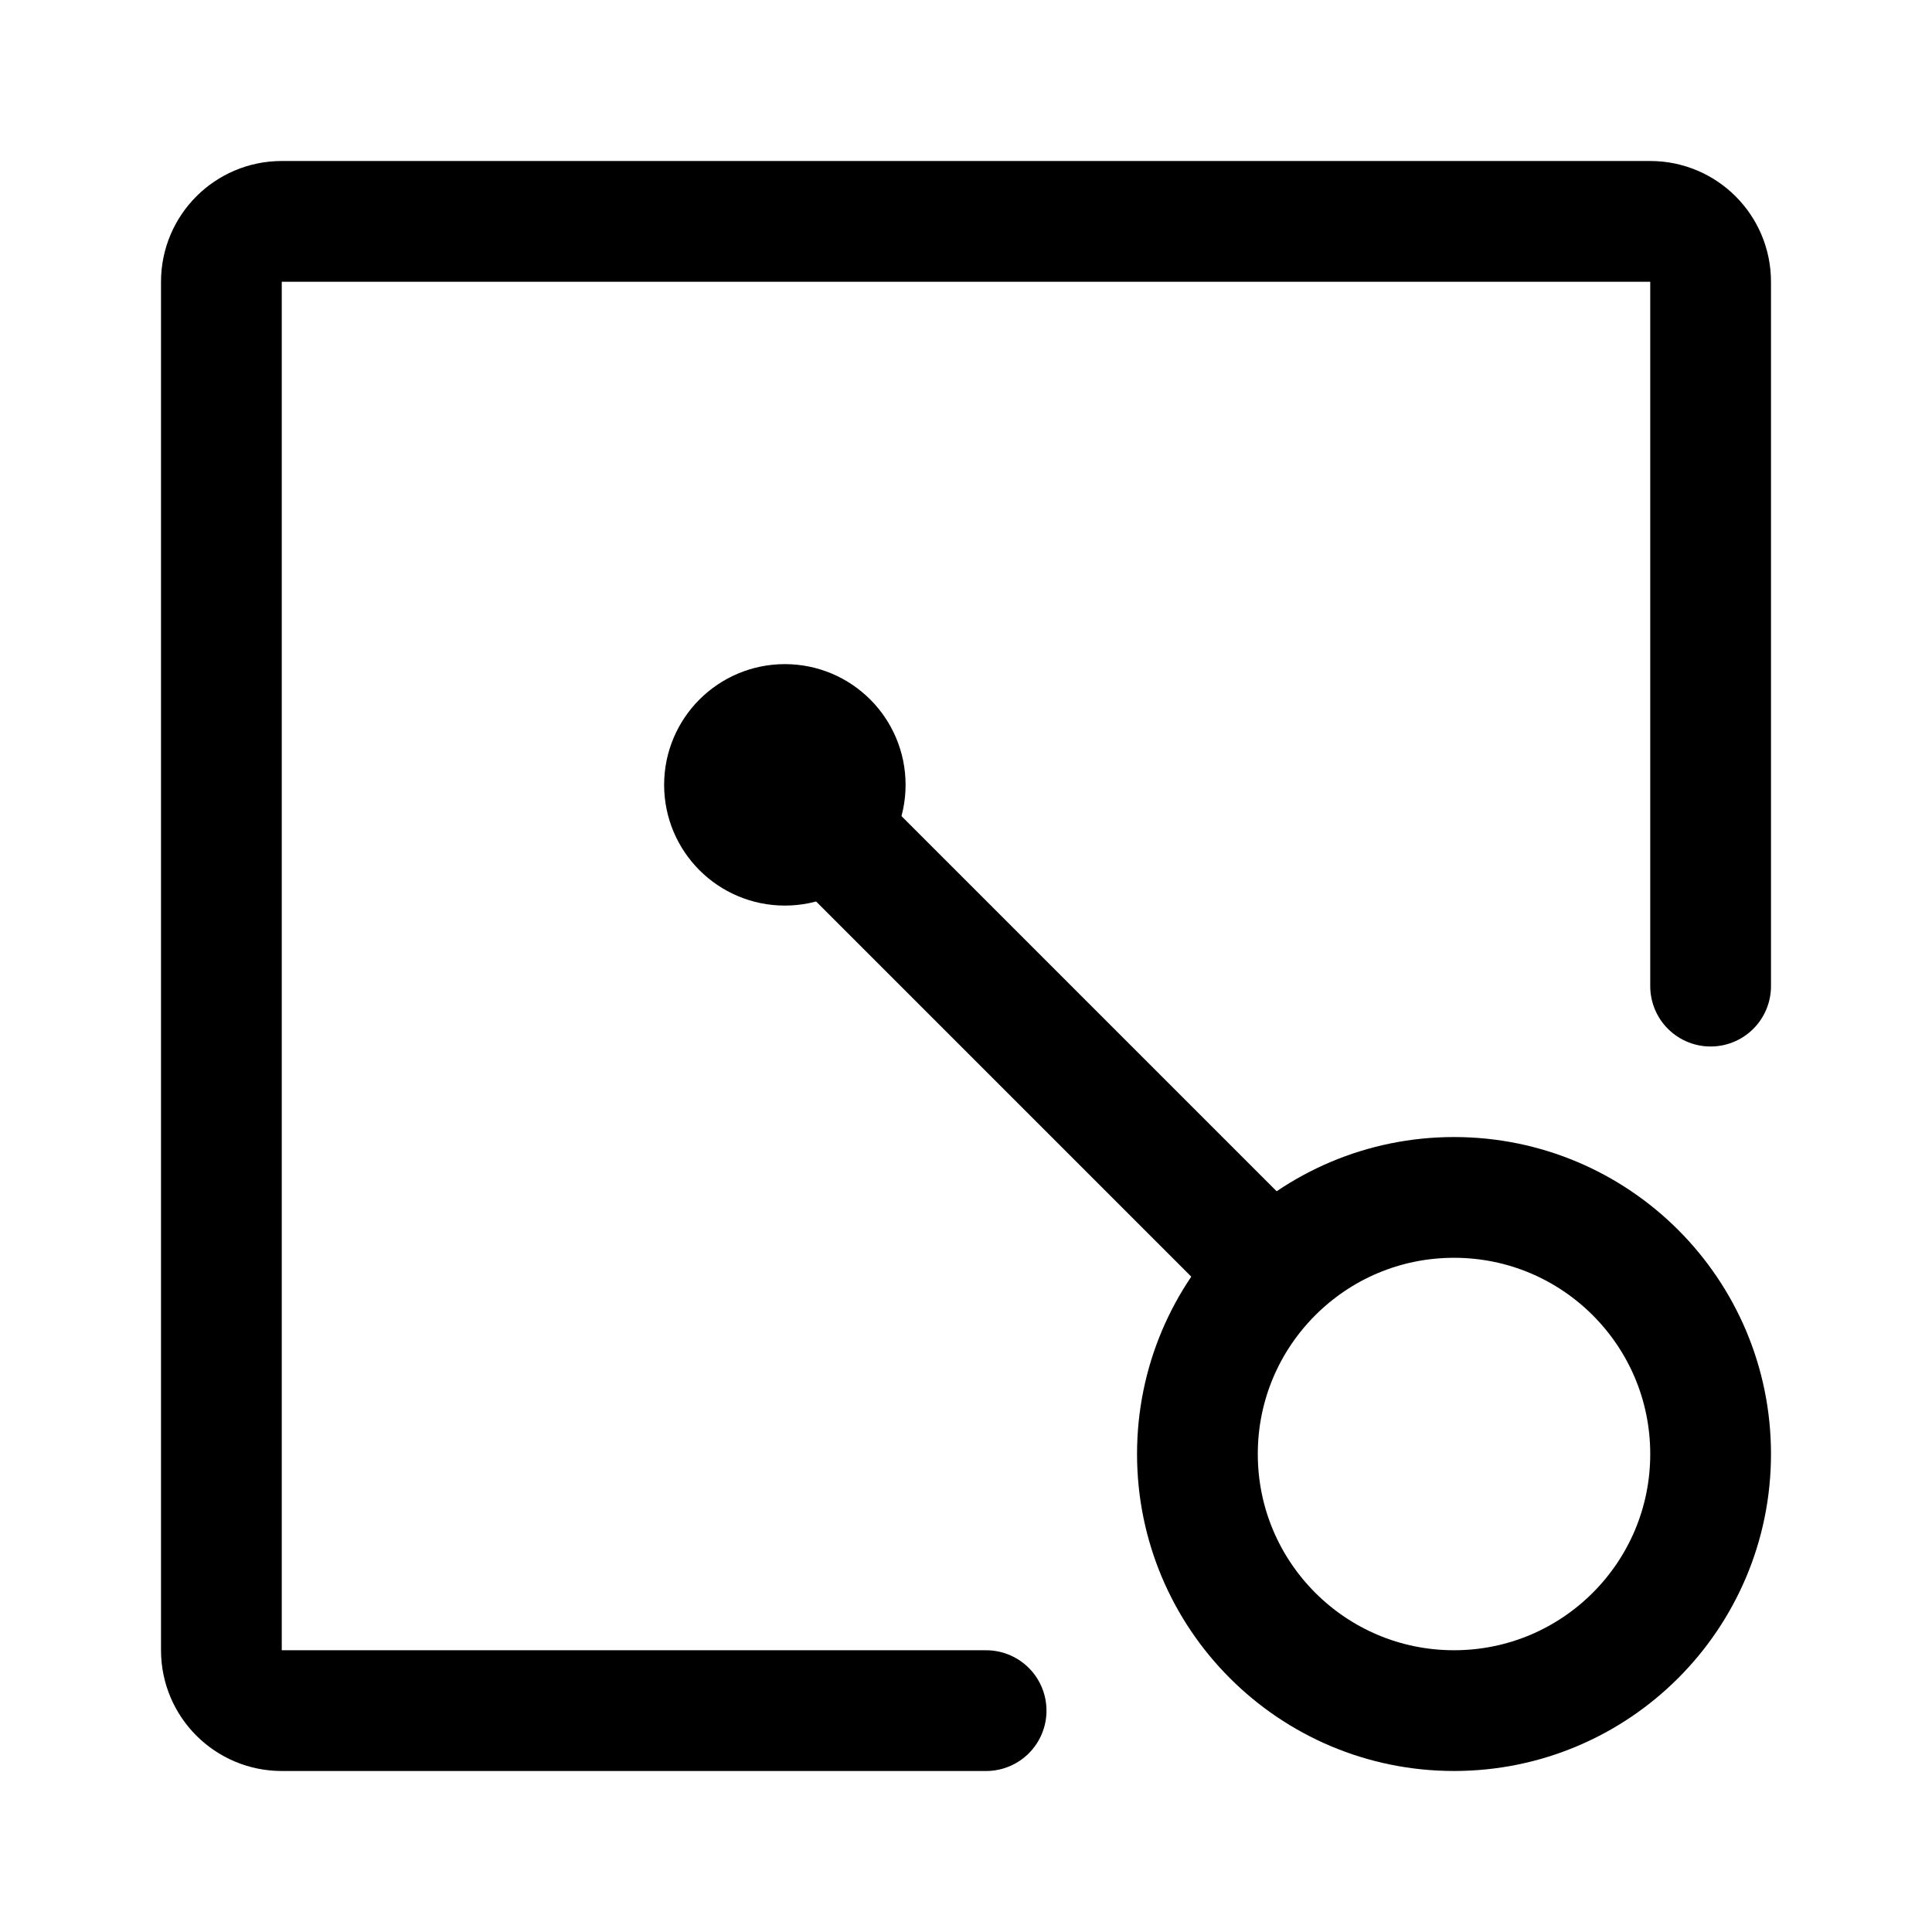
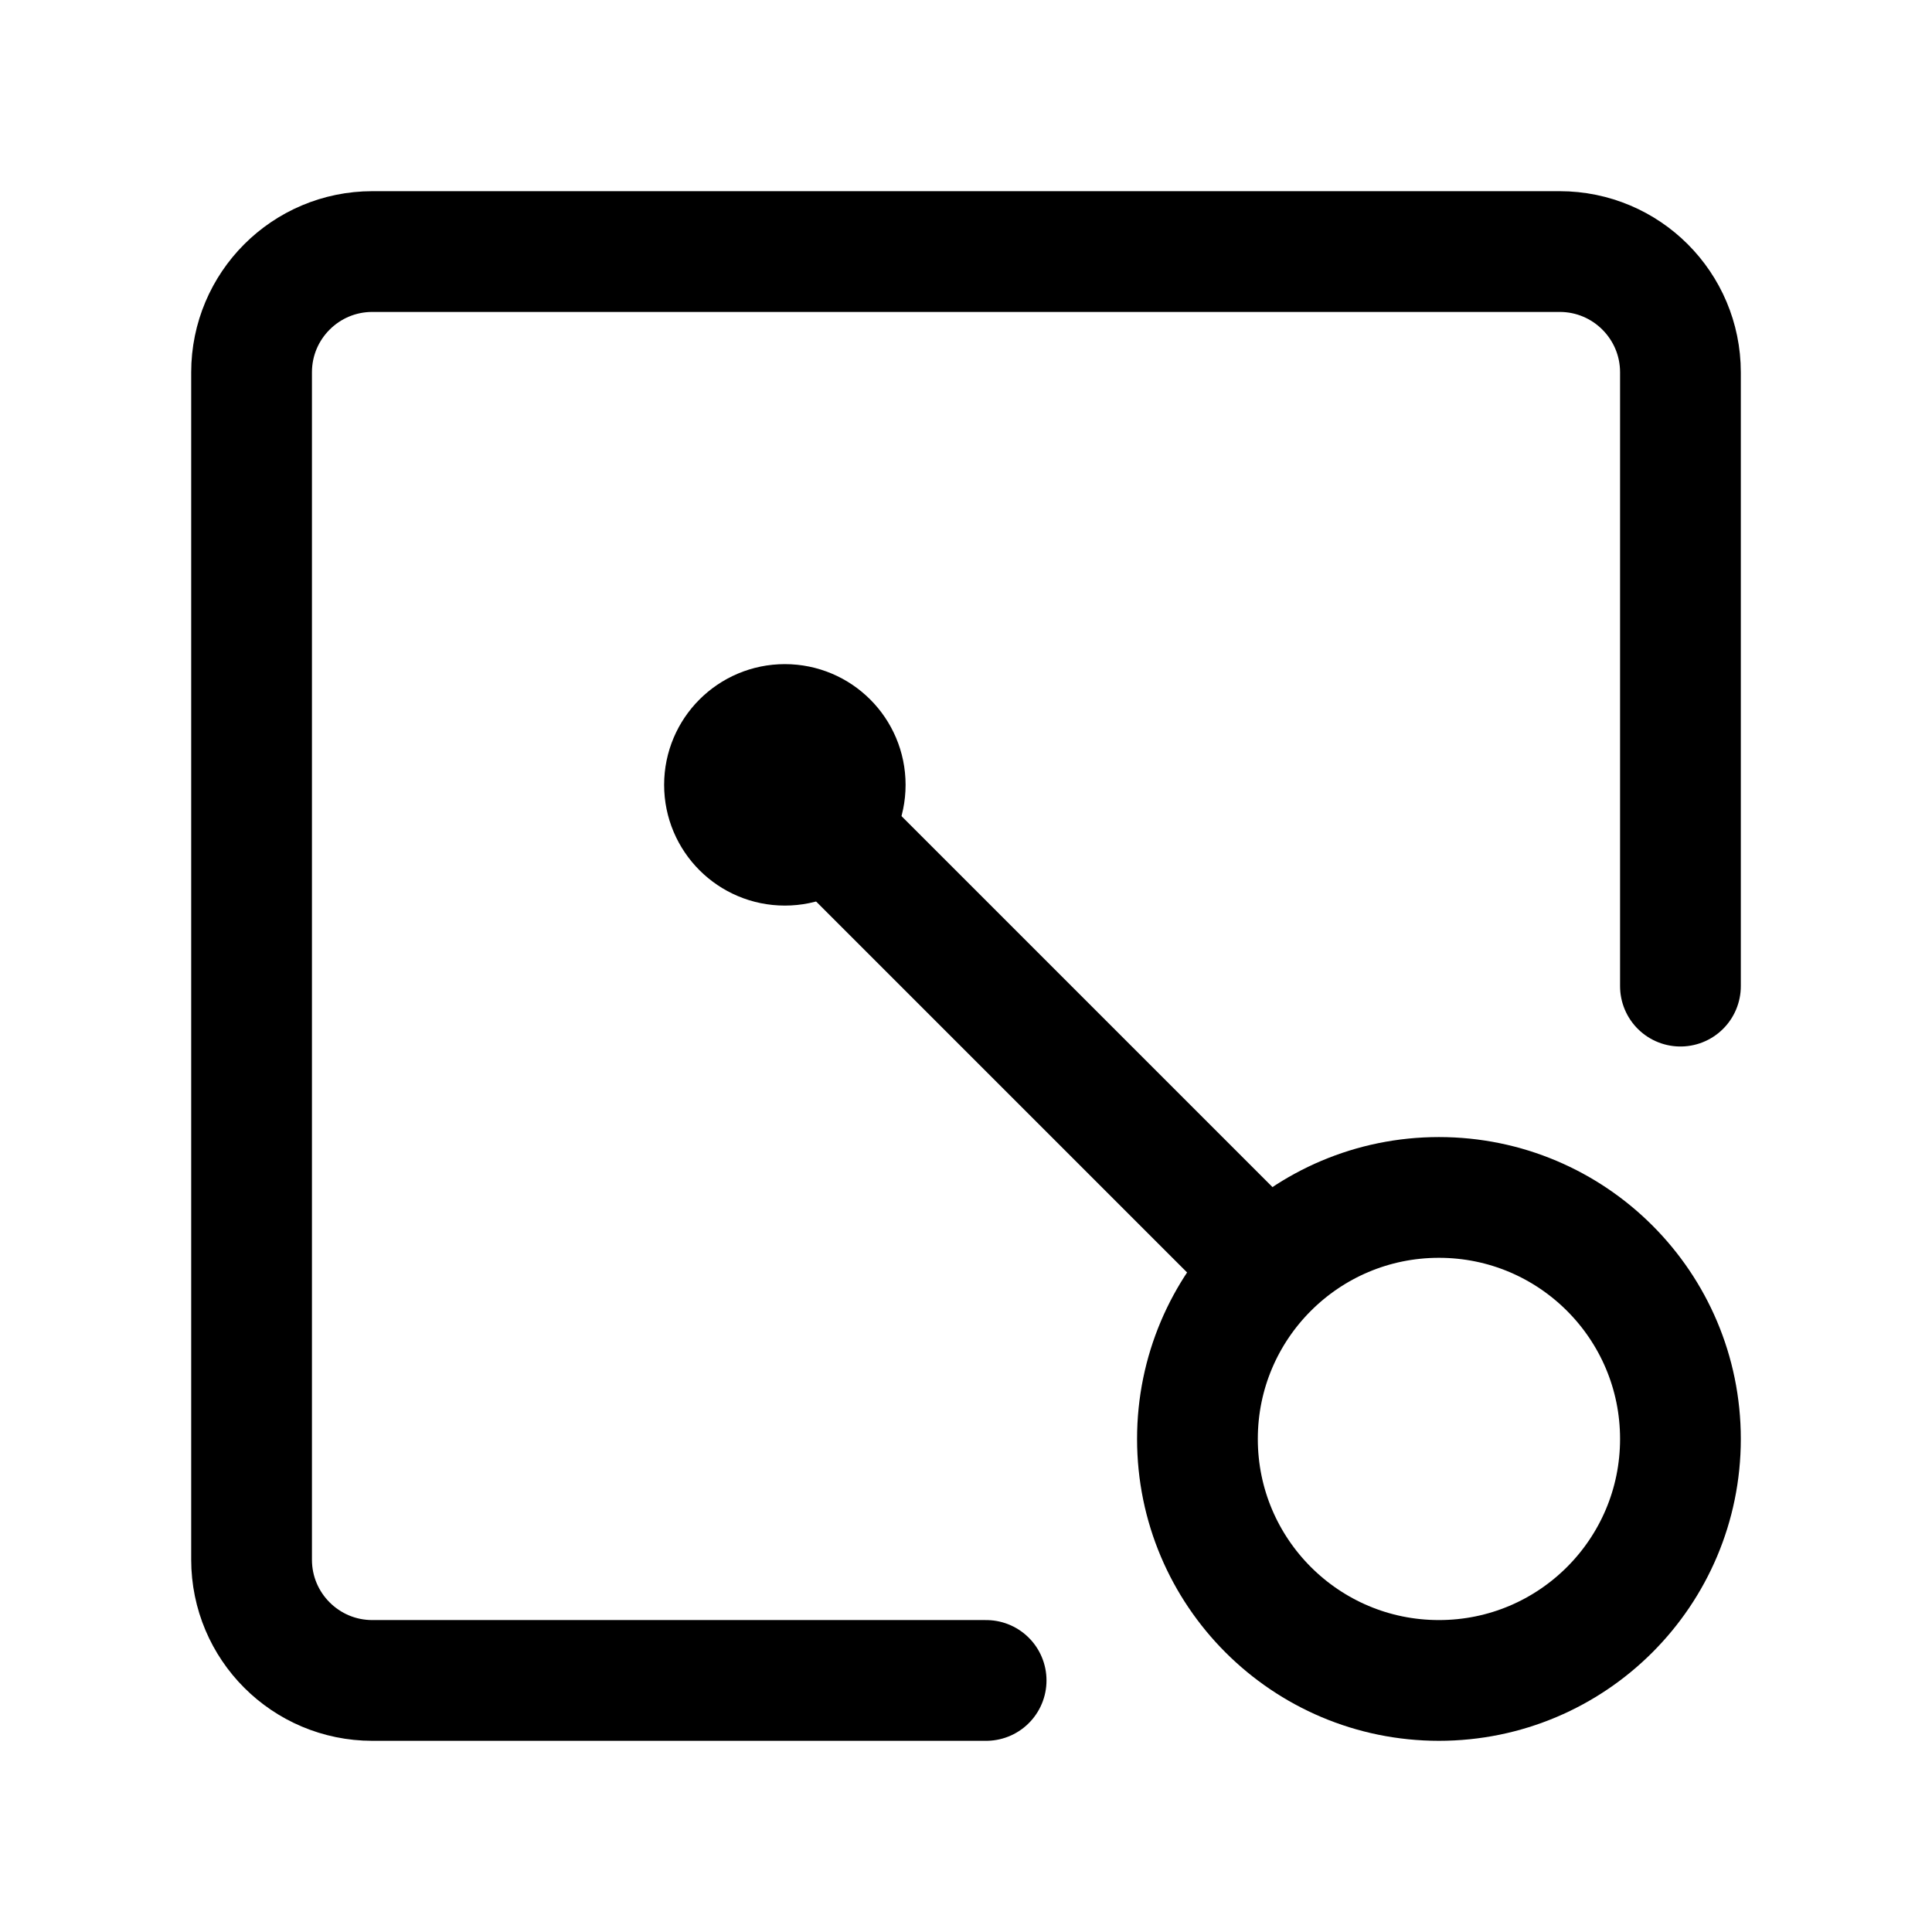
- <svg xmlns="http://www.w3.org/2000/svg" width="192" height="192" fill="none" stroke="#000" stroke-width="12" viewBox="0 0 192 192">
-   <path stroke-linecap="round" d="M169.999 98V28a6 6 0 0 0-6-6H28.001a6 6 0 0 0-6 6v136a6 6 0 0 0 6 6h69.998M125 125 80.999 81" />
-   <path d="M144.499 169.999c14.083 0 25.5-11.417 25.5-25.5s-11.417-25.501-25.5-25.501-25.501 11.417-25.501 25.501c0 14.083 11.417 25.5 25.501 25.5zM77.998 83.996a5.998 5.998 0 1 0 0-11.996 5.998 5.998 0 0 0 0 11.996z" />
+ <svg xmlns="http://www.w3.org/2000/svg" width="192" height="192" viewBox="0 0 192 192" fill="none">
+   <path d="M167 98V37c0-6.627-5.373-12-12-12H37.001c-6.627 0-12 5.373-12 12v118c0 6.628 5.373 12 12 12H98m27-42L80.999 81" stroke="#000" stroke-width="12" stroke-linecap="round" stroke-linejoin="round" />
+   <path d="M143 167c13.255 0 24-10.745 24-24s-10.745-24-24-24-24 10.745-24 24 10.745 24 24 24ZM77.998 83.996a5.998 5.998 0 1 0 0-11.996 5.998 5.998 0 0 0 0 11.996Z" stroke="#000" stroke-width="12" stroke-linecap="round" stroke-linejoin="round" />
</svg>
